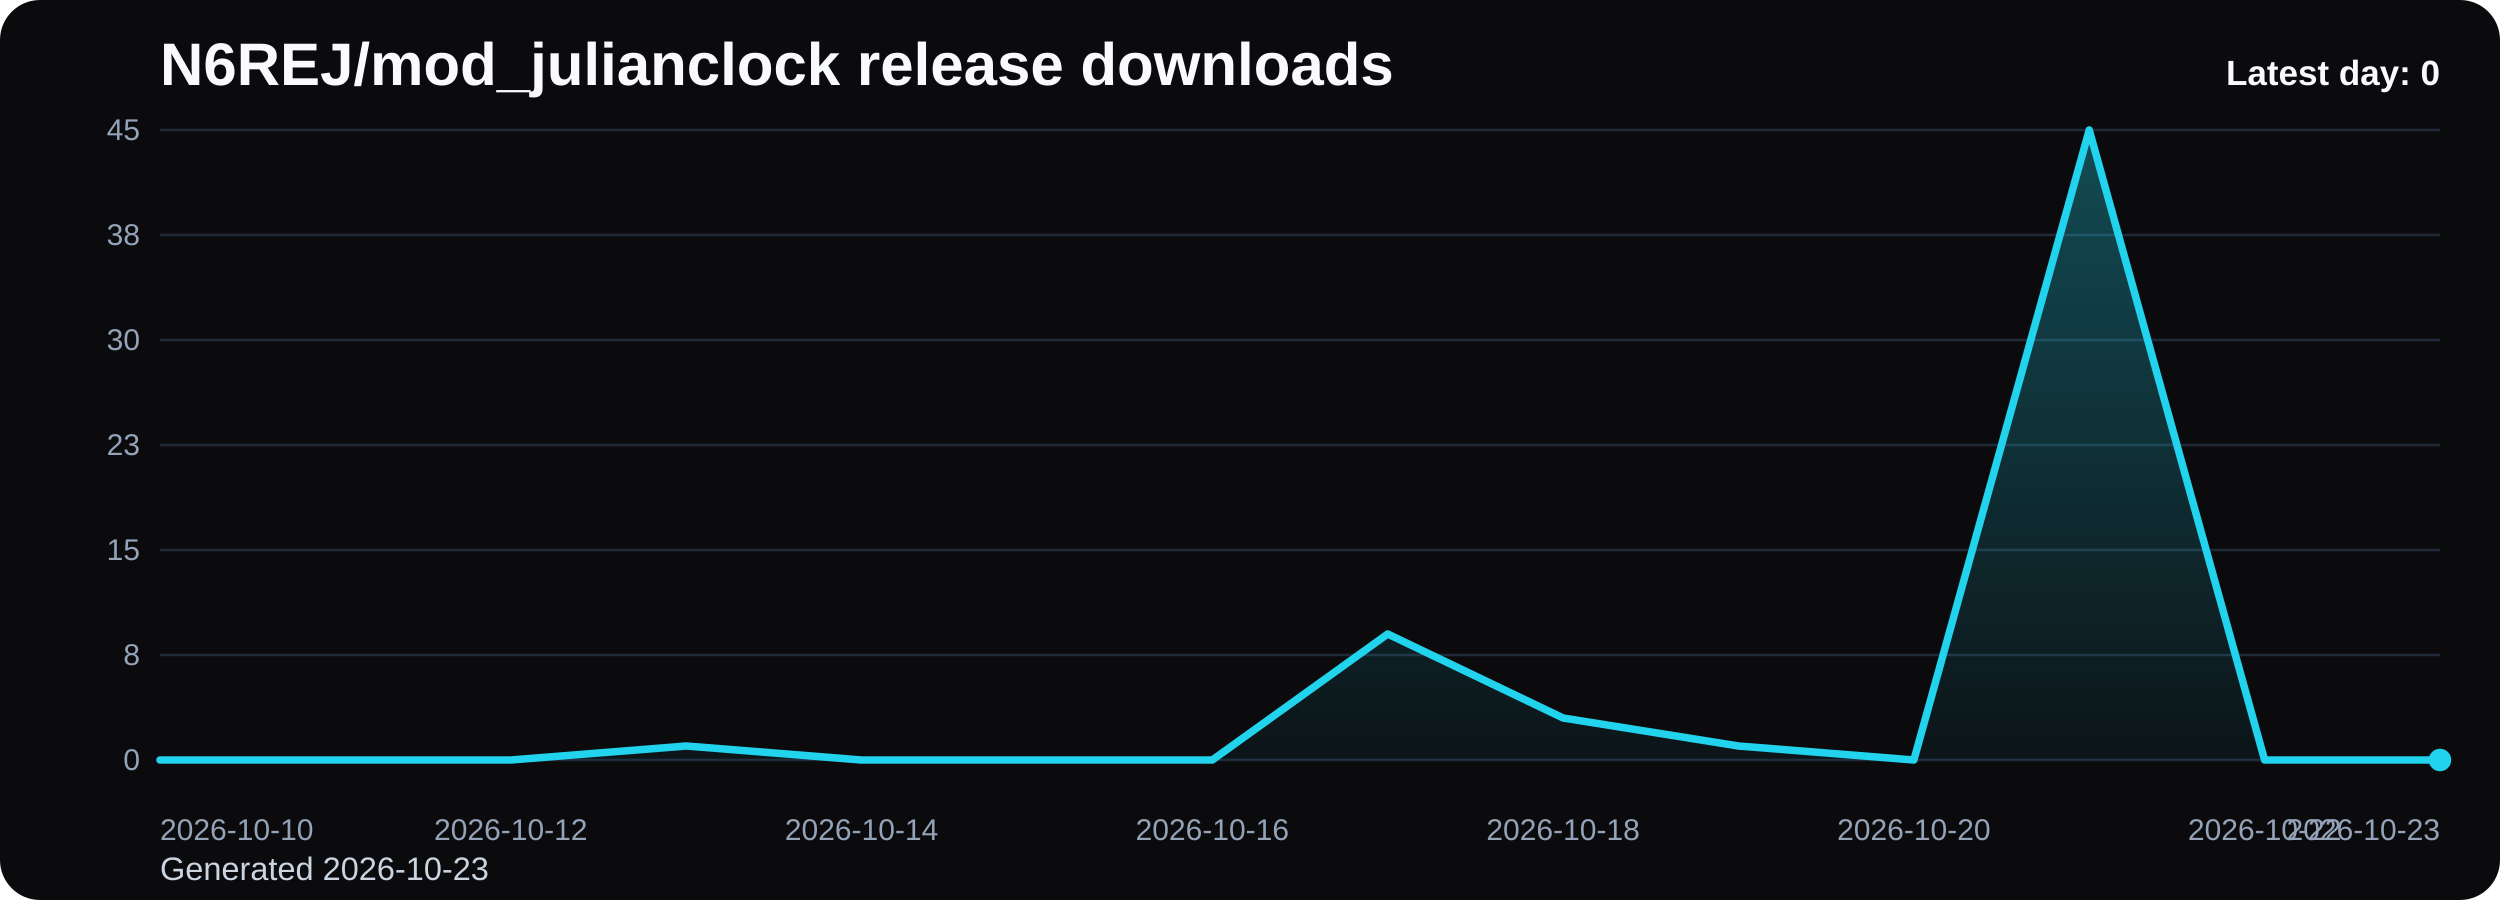
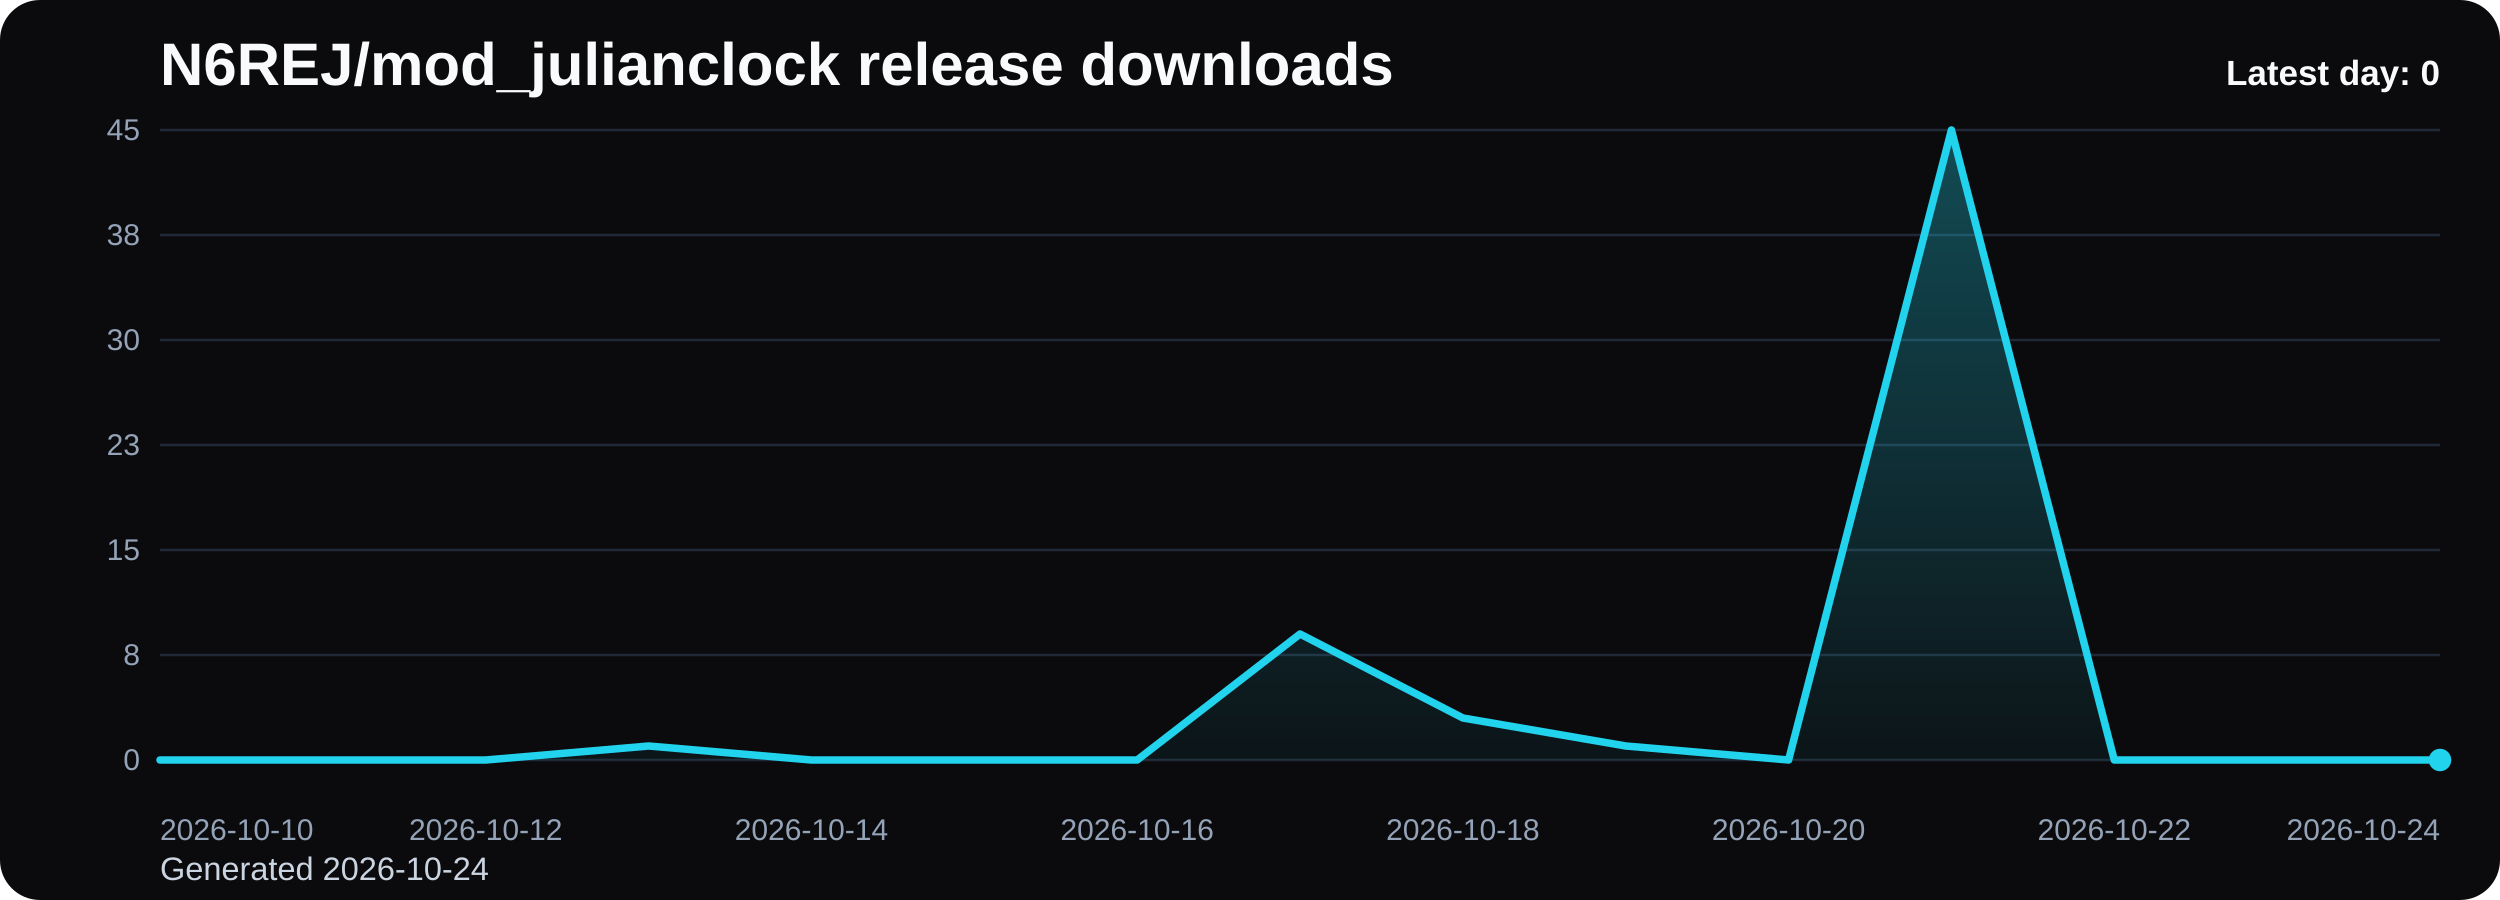
<svg xmlns="http://www.w3.org/2000/svg" viewBox="0 0 1000 360" role="img" aria-label="N6REJ/mod_julianclock release downloads chart">
  <defs>
    <linearGradient id="fill-daily-black" x1="0" y1="0" x2="0" y2="1">
      <stop offset="0%" stop-color="#22d3ee" stop-opacity="0.32" />
      <stop offset="100%" stop-color="#22d3ee" stop-opacity="0.05" />
    </linearGradient>
    <style>
      .bg { fill: #0b0b0d; }
      .title { font: 700 24px Arial, sans-serif; fill: #f8fafc; }
      .sub { font: 400 13px Arial, sans-serif; fill: #cbd5e1; }
      .grid { stroke: #1f2937; stroke-width: 1; }
      .axis { font: 400 12px Arial, sans-serif; fill: #94a3b8; }
      .line { fill: none; stroke: #22d3ee; stroke-width: 3; stroke-linecap: round; stroke-linejoin: round; }
      .dot { fill: #22d3ee; }
      .value { font: 600 11px Arial, sans-serif; fill: #cbd5e1; }
      .latest { font: 700 14px Arial, sans-serif; fill: #f8fafc; }
    </style>
  </defs>
  <rect class="bg" x="0" y="0" width="1000" height="360" rx="16" />
  <text class="title" x="64" y="34">N6REJ/mod_julianclock release downloads</text>
-   <text class="sub" x="64" y="352">Generated 2026-10-23</text>
+   <text class="sub" x="64" y="352">Generated 2026-10-24</text>
  <line x1="64" y1="52.00" x2="976" y2="52.00" class="grid" />
  <text x="56" y="56.00" text-anchor="end" class="axis">45</text>
  <line x1="64" y1="94.00" x2="976" y2="94.00" class="grid" />
  <text x="56" y="98.00" text-anchor="end" class="axis">38</text>
  <line x1="64" y1="136.00" x2="976" y2="136.00" class="grid" />
  <text x="56" y="140.00" text-anchor="end" class="axis">30</text>
  <line x1="64" y1="178.00" x2="976" y2="178.00" class="grid" />
  <text x="56" y="182.00" text-anchor="end" class="axis">23</text>
  <line x1="64" y1="220.00" x2="976" y2="220.00" class="grid" />
  <text x="56" y="224.00" text-anchor="end" class="axis">15</text>
  <line x1="64" y1="262.00" x2="976" y2="262.00" class="grid" />
  <text x="56" y="266.00" text-anchor="end" class="axis">8</text>
  <line x1="64" y1="304.00" x2="976" y2="304.00" class="grid" />
  <text x="56" y="308.00" text-anchor="end" class="axis">0</text>
-   <path d="M 64.00 304 L 64.00 304.00 L 134.15 304.00 L 204.31 304.00 L 274.46 298.40 L 344.62 304.00 L 414.77 304.00 L 484.92 304.00 L 555.08 253.60 L 625.23 287.20 L 695.38 298.40 L 765.54 304.00 L 835.69 52.00 L 905.85 304.00 L 976.00 304.00 L 976.00 304 Z" fill="url(#fill-daily-black)" />
-   <polyline class="line" points="64.00,304.00 134.15,304.00 204.31,304.00 274.46,298.40 344.62,304.00 414.77,304.00 484.92,304.00 555.08,253.60 625.23,287.20 695.38,298.40 765.54,304.00 835.69,52.00 905.85,304.00 976.00,304.00" />
+   <path d="M 64.00 304 L 64.00 304.00 L 129.14 304.00 L 194.29 304.00 L 259.43 298.40 L 324.57 304.00 L 389.71 304.00 L 454.86 304.00 L 520.00 253.60 L 585.14 287.20 L 650.29 298.40 L 715.43 304.00 L 780.57 52.00 L 845.71 304.00 L 910.86 304.00 L 976.00 304.00 L 976.00 304 Z" fill="url(#fill-daily-black)" />
+   <polyline class="line" points="64.00,304.00 129.14,304.00 194.29,304.00 259.43,298.40 324.57,304.00 389.71,304.00 454.86,304.00 520.00,253.60 585.14,287.20 650.29,298.40 715.43,304.00 780.57,52.00 845.71,304.00 910.86,304.00 976.00,304.00" />
  <circle class="dot" cx="976.00" cy="304.00" r="4.5" />
  <text class="axis" x="64.00" y="336" text-anchor="start">2026-10-10</text>
-   <text class="axis" x="204.31" y="336" text-anchor="middle">2026-10-12</text>
-   <text class="axis" x="344.62" y="336" text-anchor="middle">2026-10-14</text>
-   <text class="axis" x="484.92" y="336" text-anchor="middle">2026-10-16</text>
-   <text class="axis" x="625.23" y="336" text-anchor="middle">2026-10-18</text>
-   <text class="axis" x="765.54" y="336" text-anchor="middle">2026-10-20</text>
-   <text class="axis" x="905.85" y="336" text-anchor="middle">2026-10-22</text>
-   <text class="axis" x="976.00" y="336" text-anchor="end">2026-10-23</text>
+   <text class="axis" x="194.29" y="336" text-anchor="middle">2026-10-12</text>
+   <text class="axis" x="324.57" y="336" text-anchor="middle">2026-10-14</text>
+   <text class="axis" x="454.86" y="336" text-anchor="middle">2026-10-16</text>
+   <text class="axis" x="585.14" y="336" text-anchor="middle">2026-10-18</text>
+   <text class="axis" x="715.43" y="336" text-anchor="middle">2026-10-20</text>
+   <text class="axis" x="845.71" y="336" text-anchor="middle">2026-10-22</text>
+   <text class="axis" x="976.00" y="336" text-anchor="end">2026-10-24</text>
  <text class="latest" x="976" y="34" text-anchor="end">Latest day: 0</text>
</svg>
